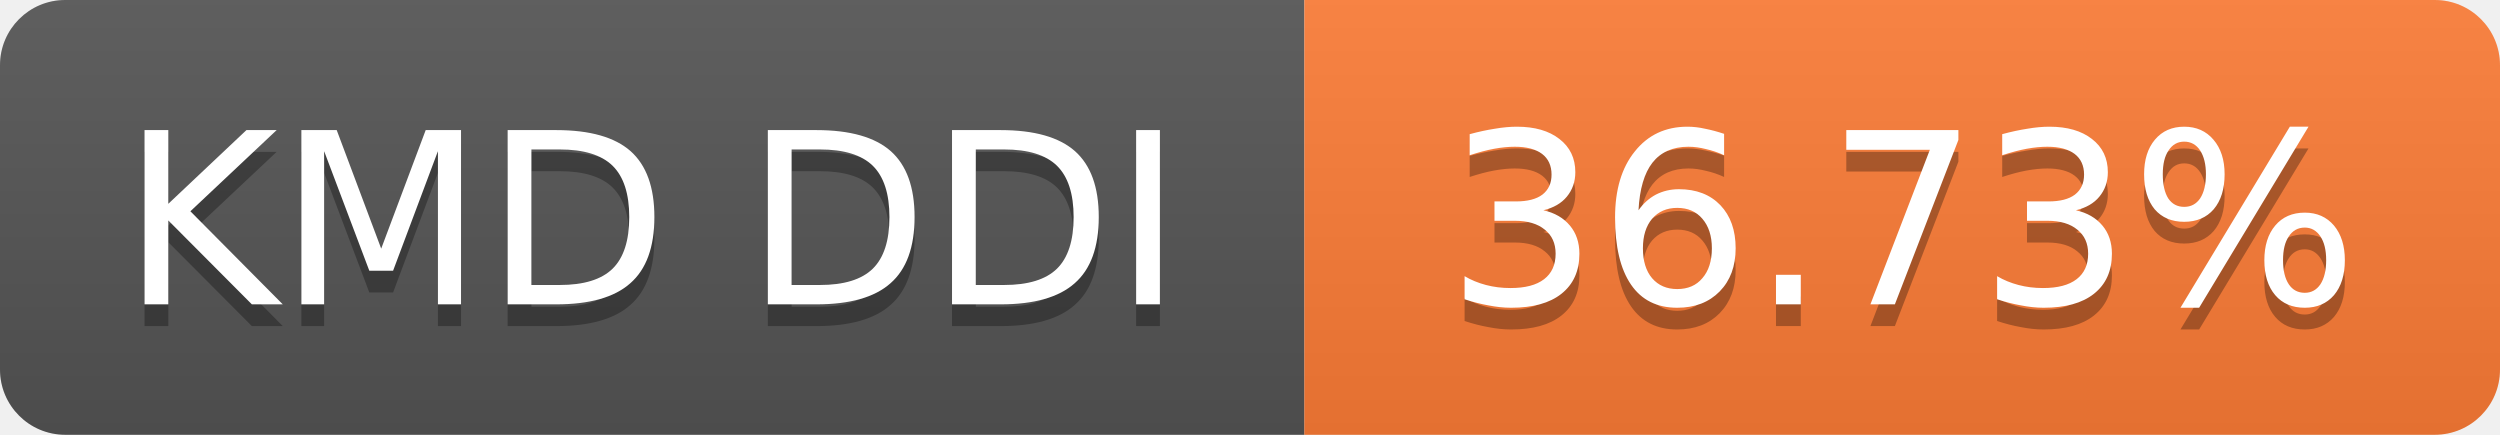
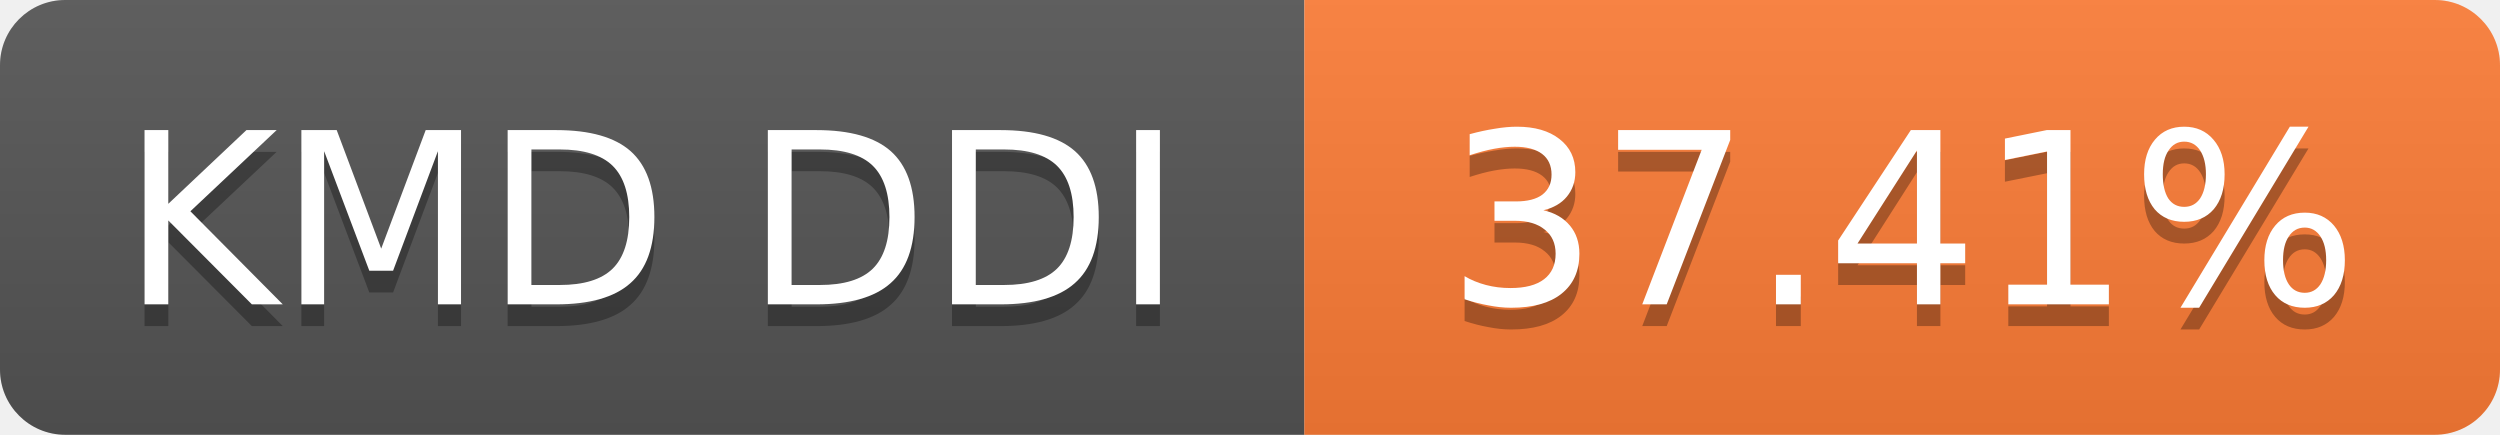
- <svg xmlns="http://www.w3.org/2000/svg" width="115" height="20" role="img" aria-label="KMD DDI: 36.73%">
+ <svg xmlns="http://www.w3.org/2000/svg" width="115" height="20" role="img" aria-label="KMD DDI: 37.41%">
  <linearGradient id="s" x2="0" y2="100%">
    <stop offset="0" stop-color="#bbb" stop-opacity=".1" />
    <stop offset="1" stop-opacity=".1" />
  </linearGradient>
  <clipPath id="r">
    <rect width="115" height="20" rx="3" fill="#fff" />
  </clipPath>
  <g clip-path="url(#r)">
    <rect width="60" height="20" fill="#555" />
    <rect x="60" width="55" height="20" fill="#fe7d37" />
    <rect width="115" height="20" fill="url(#s)" />
  </g>
  <g fill="#fff" text-anchor="middle" font-family="Verdana,Geneva,DejaVu Sans,sans-serif" font-size="11">
    <text x="30.0" y="15" fill="#010101" fill-opacity=".3">KMD DDI</text>
    <text x="30.0" y="14">KMD DDI</text>
-     <text x="87.5" y="15" fill="#010101" fill-opacity=".3">36.73%</text>
-     <text x="87.5" y="14">36.73%</text>
+     <text x="87.5" y="15" fill="#010101" fill-opacity=".3">37.41%</text>
+     <text x="87.5" y="14">37.41%</text>
  </g>
</svg>
